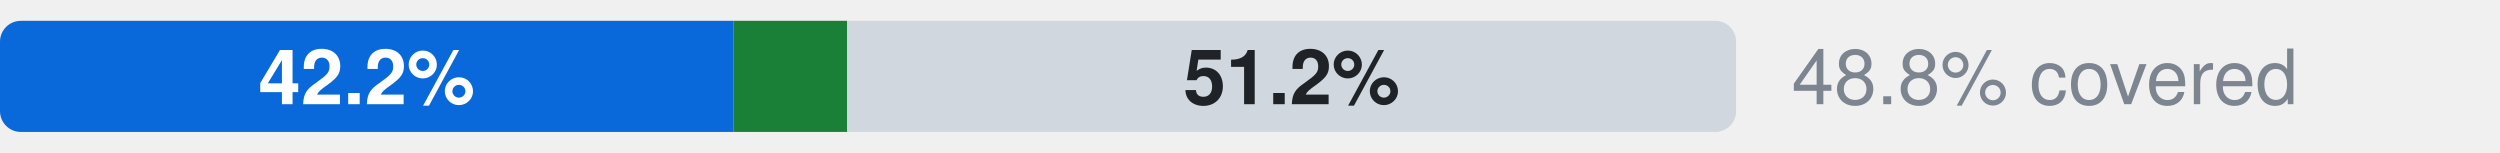
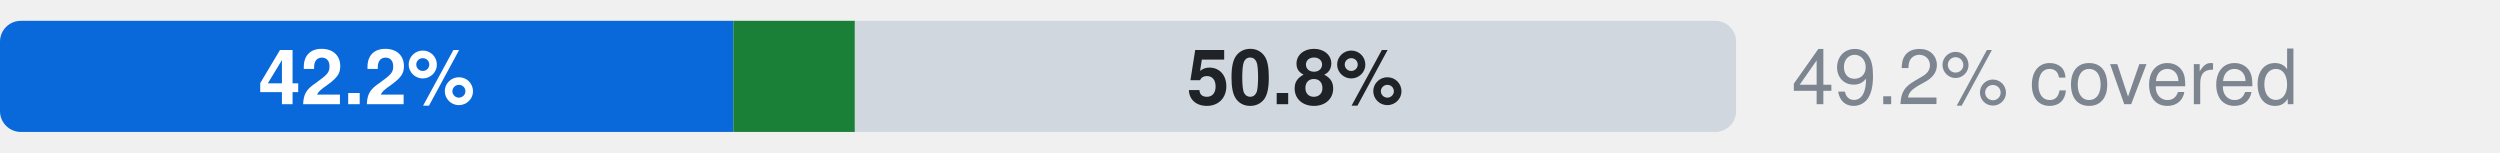
- <svg xmlns="http://www.w3.org/2000/svg" width="360" height="22" viewBox="0 0 360 22" role="img" aria-label="Microsoft.Network: 42.2% official, 6.6% ours beyond official, 51.2% uncovered, of 5326 attributes">
+ <svg xmlns="http://www.w3.org/2000/svg" width="360" height="22" viewBox="0 0 360 22" role="img" aria-label="Microsoft.Network: 42.2% official, 7.0% ours beyond official, 50.8% uncovered, of 5326 attributes">
  <style>text{font-family:-apple-system,BlinkMacSystemFont,"Segoe UI",Helvetica,Arial,sans-serif}.s{font-size:11px;font-weight:600}.t{font-size:11px;fill:#7d8590}.h{font-size:12px;font-weight:600;fill:#7d8590}</style>
  <clipPath id="c">
    <rect x="0.0" y="3.0" width="250.0" height="16.0" rx="3" />
  </clipPath>
  <g clip-path="url(#c)">
    <rect x="0.0" y="3.0" width="105.6" height="16.0" fill="#0969da" />
-     <rect x="105.6" y="3.0" width="16.4" height="16.0" fill="#1a7f37" />
-     <rect x="122.0" y="3.0" width="128.0" height="16.0" fill="#d0d7de" />
+     <rect x="105.6" y="3.0" width="17.5" height="16.0" fill="#1a7f37" />
+     <rect x="123.1" y="3.0" width="126.9" height="16.0" fill="#d0d7de" />
  </g>
  <text x="52.8" y="15.0" text-anchor="middle" fill="#fff" class="s">42.2%</text>
-   <text x="186.0" y="15.0" text-anchor="middle" fill="#1f2328" class="s">51.2%</text>
-   <text x="258" y="15" class="t">48.8% covered</text>
+   <text x="186.5" y="15.0" text-anchor="middle" fill="#1f2328" class="s">50.8%</text>
+   <text x="258" y="15" class="t">49.2% covered</text>
</svg>
